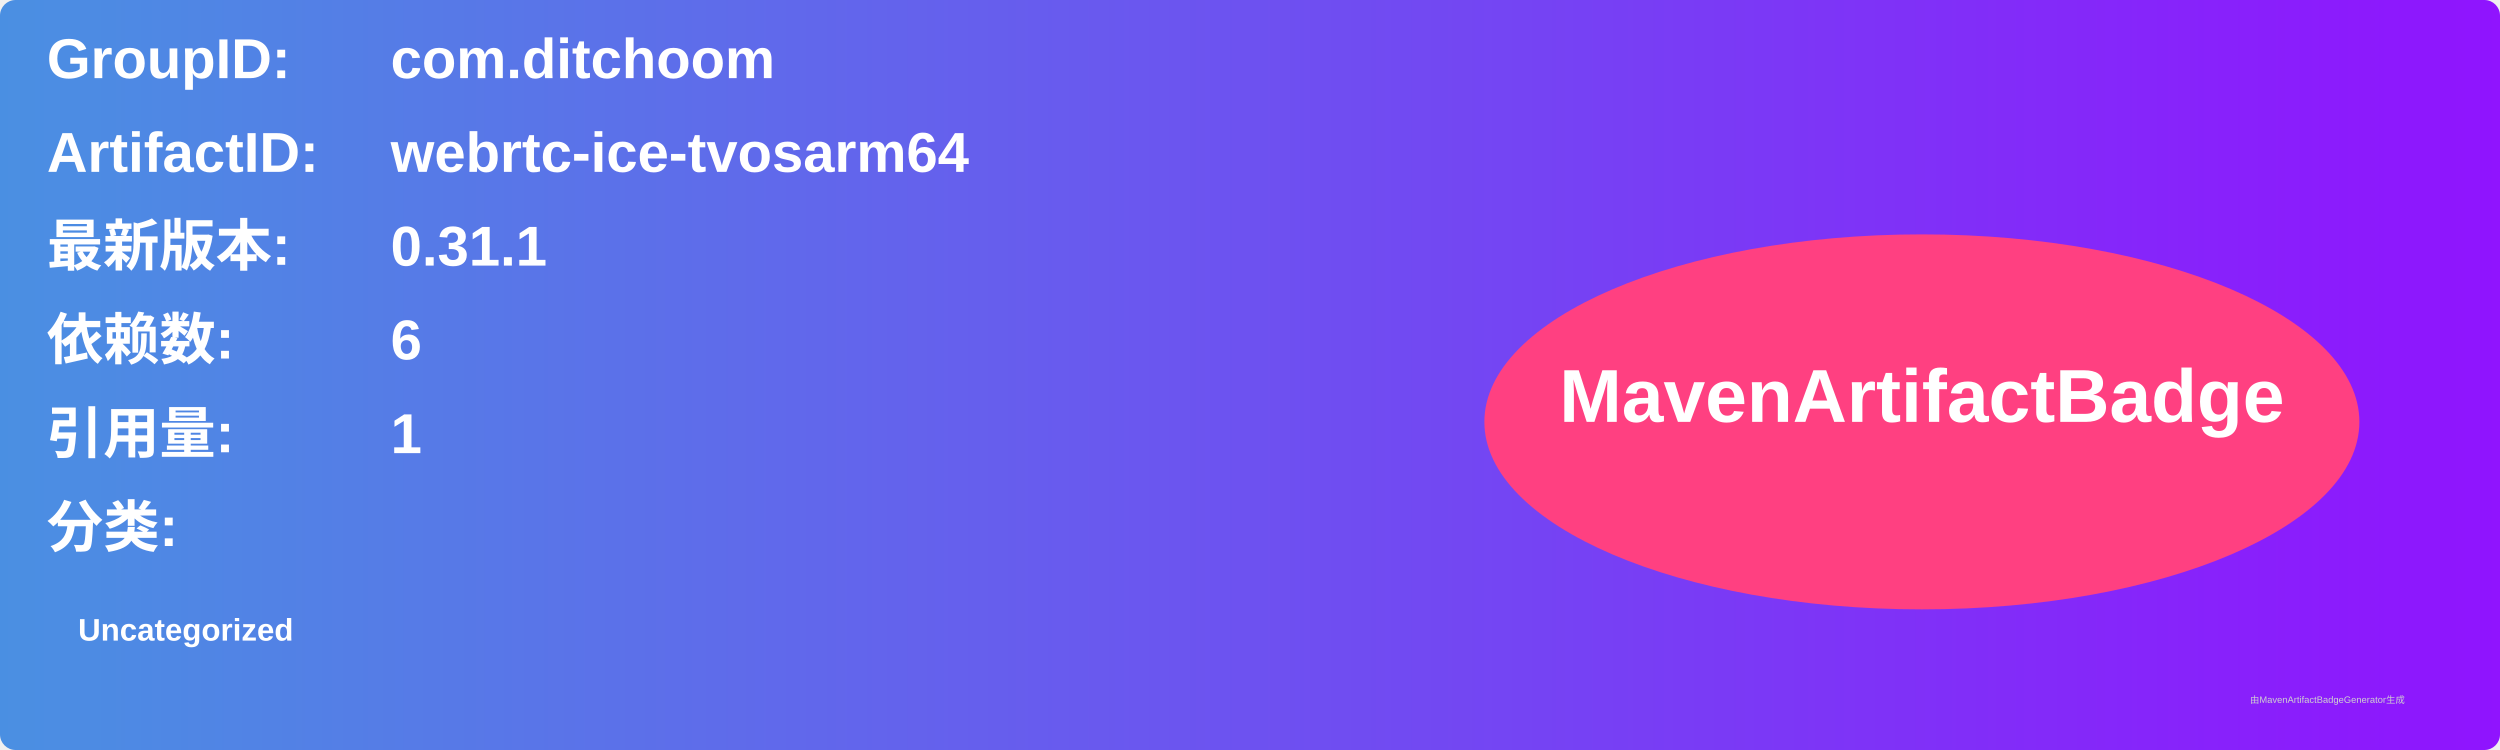
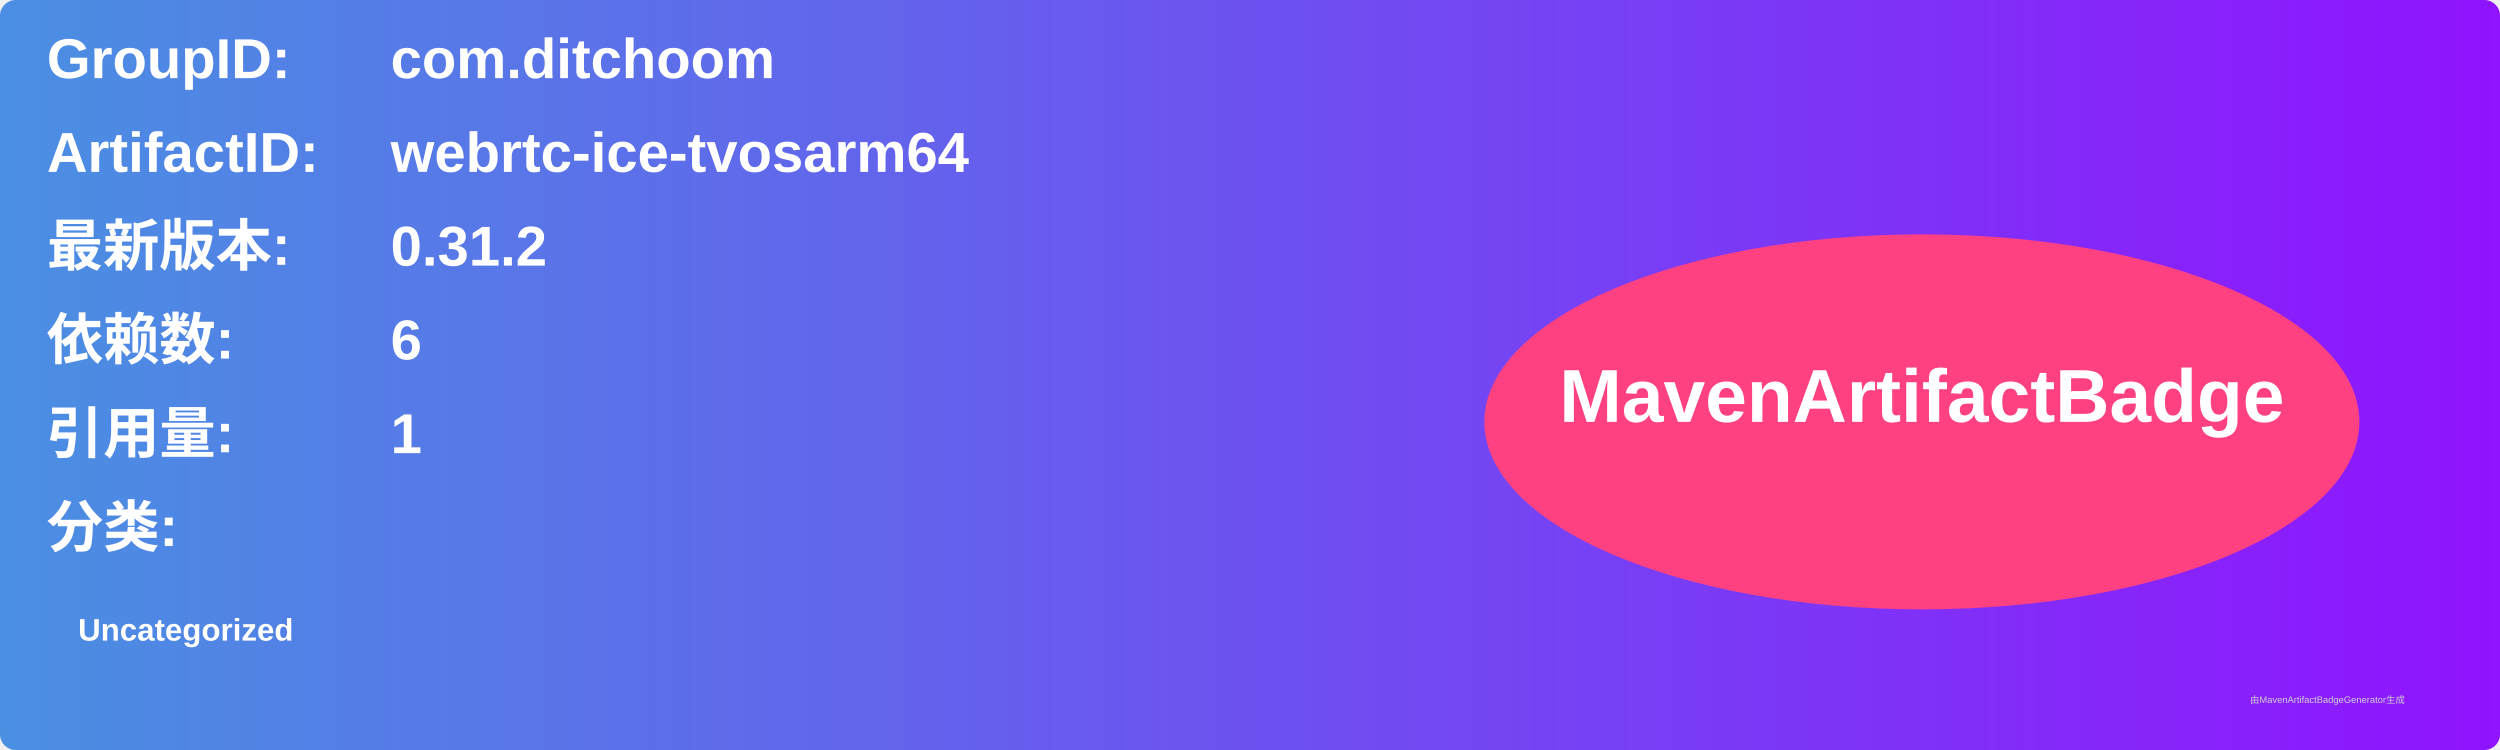
<svg xmlns="http://www.w3.org/2000/svg" width="800" height="240" viewBox="0 0 800 240">
  <linearGradient id="grad" x1="0%" y1="0%" x2="100%" y2="0%">
    <stop offset="0%" stop-color="#4a90e2" />
    <stop offset="100%" stop-color="#9013fe" />
  </linearGradient>
  <rect width="100%" height="100%" rx="5" ry="5" fill="url(#grad)" />
  <g transform="translate(15, 15)">
    <text x="0" y="10" font-family="Arial" font-size="18" fill="white" font-weight="bold" width="260">GroupID:</text>
    <text x="110" y="10" font-family="Arial" font-size="18" fill="white" font-weight="bold" width="460">com.ditchoom</text>
    <text x="0" y="40" font-family="Arial" font-size="18" fill="white" font-weight="bold" width="260">ArtifactID:</text>
    <text x="110" y="40" font-family="Arial" font-size="18" fill="white" font-weight="bold" width="460">webrtc-ice-tvosarm64</text>
    <text x="0" y="70" font-family="Arial" font-size="18" fill="white" font-weight="bold">最新版本:</text>
    <text x="110" y="70" font-family="Arial" font-size="18" fill="white" font-weight="bold">
-       <tspan font-weight="bold">0.31.1</tspan>
+       <tspan font-weight="bold">0.31.2</tspan>
    </text>
    <text x="0" y="100" font-family="Arial" font-size="18" fill="white" font-weight="bold">依赖数: </text>
    <text x="110" y="100" font-family="Arial" font-size="18" fill="white">
      <tspan font-weight="bold">6</tspan>
    </text>
    <text x="0" y="130" font-family="Arial" font-size="18" fill="white" font-weight="bold">引用量: </text>
    <text x="110" y="130" font-family="Arial" font-size="18" fill="white">
      <tspan font-weight="bold">1</tspan>
    </text>
    <text x="0" y="160" font-family="Arial" font-size="18" fill="white" font-weight="bold">分类:</text>
    <text x="10" y="190" font-family="Arial" font-size="10" fill="white">
      <tspan font-weight="bold">Uncategorized</tspan>
    </text>
    <ellipse cx="600" cy="120" rx="140" ry="60" fill="#ff4081" />
    <text x="600" y="120" text-anchor="middle" font-family="Arial" font-size="24" fill="white" font-weight="bold">MavenArtifactBadge</text>
  </g>
  <text x="720" y="225" font-family="Arial" font-size="3" fill="#d0d0d0">由MavenArtifactBadgeGenerator生成</text>
</svg>
